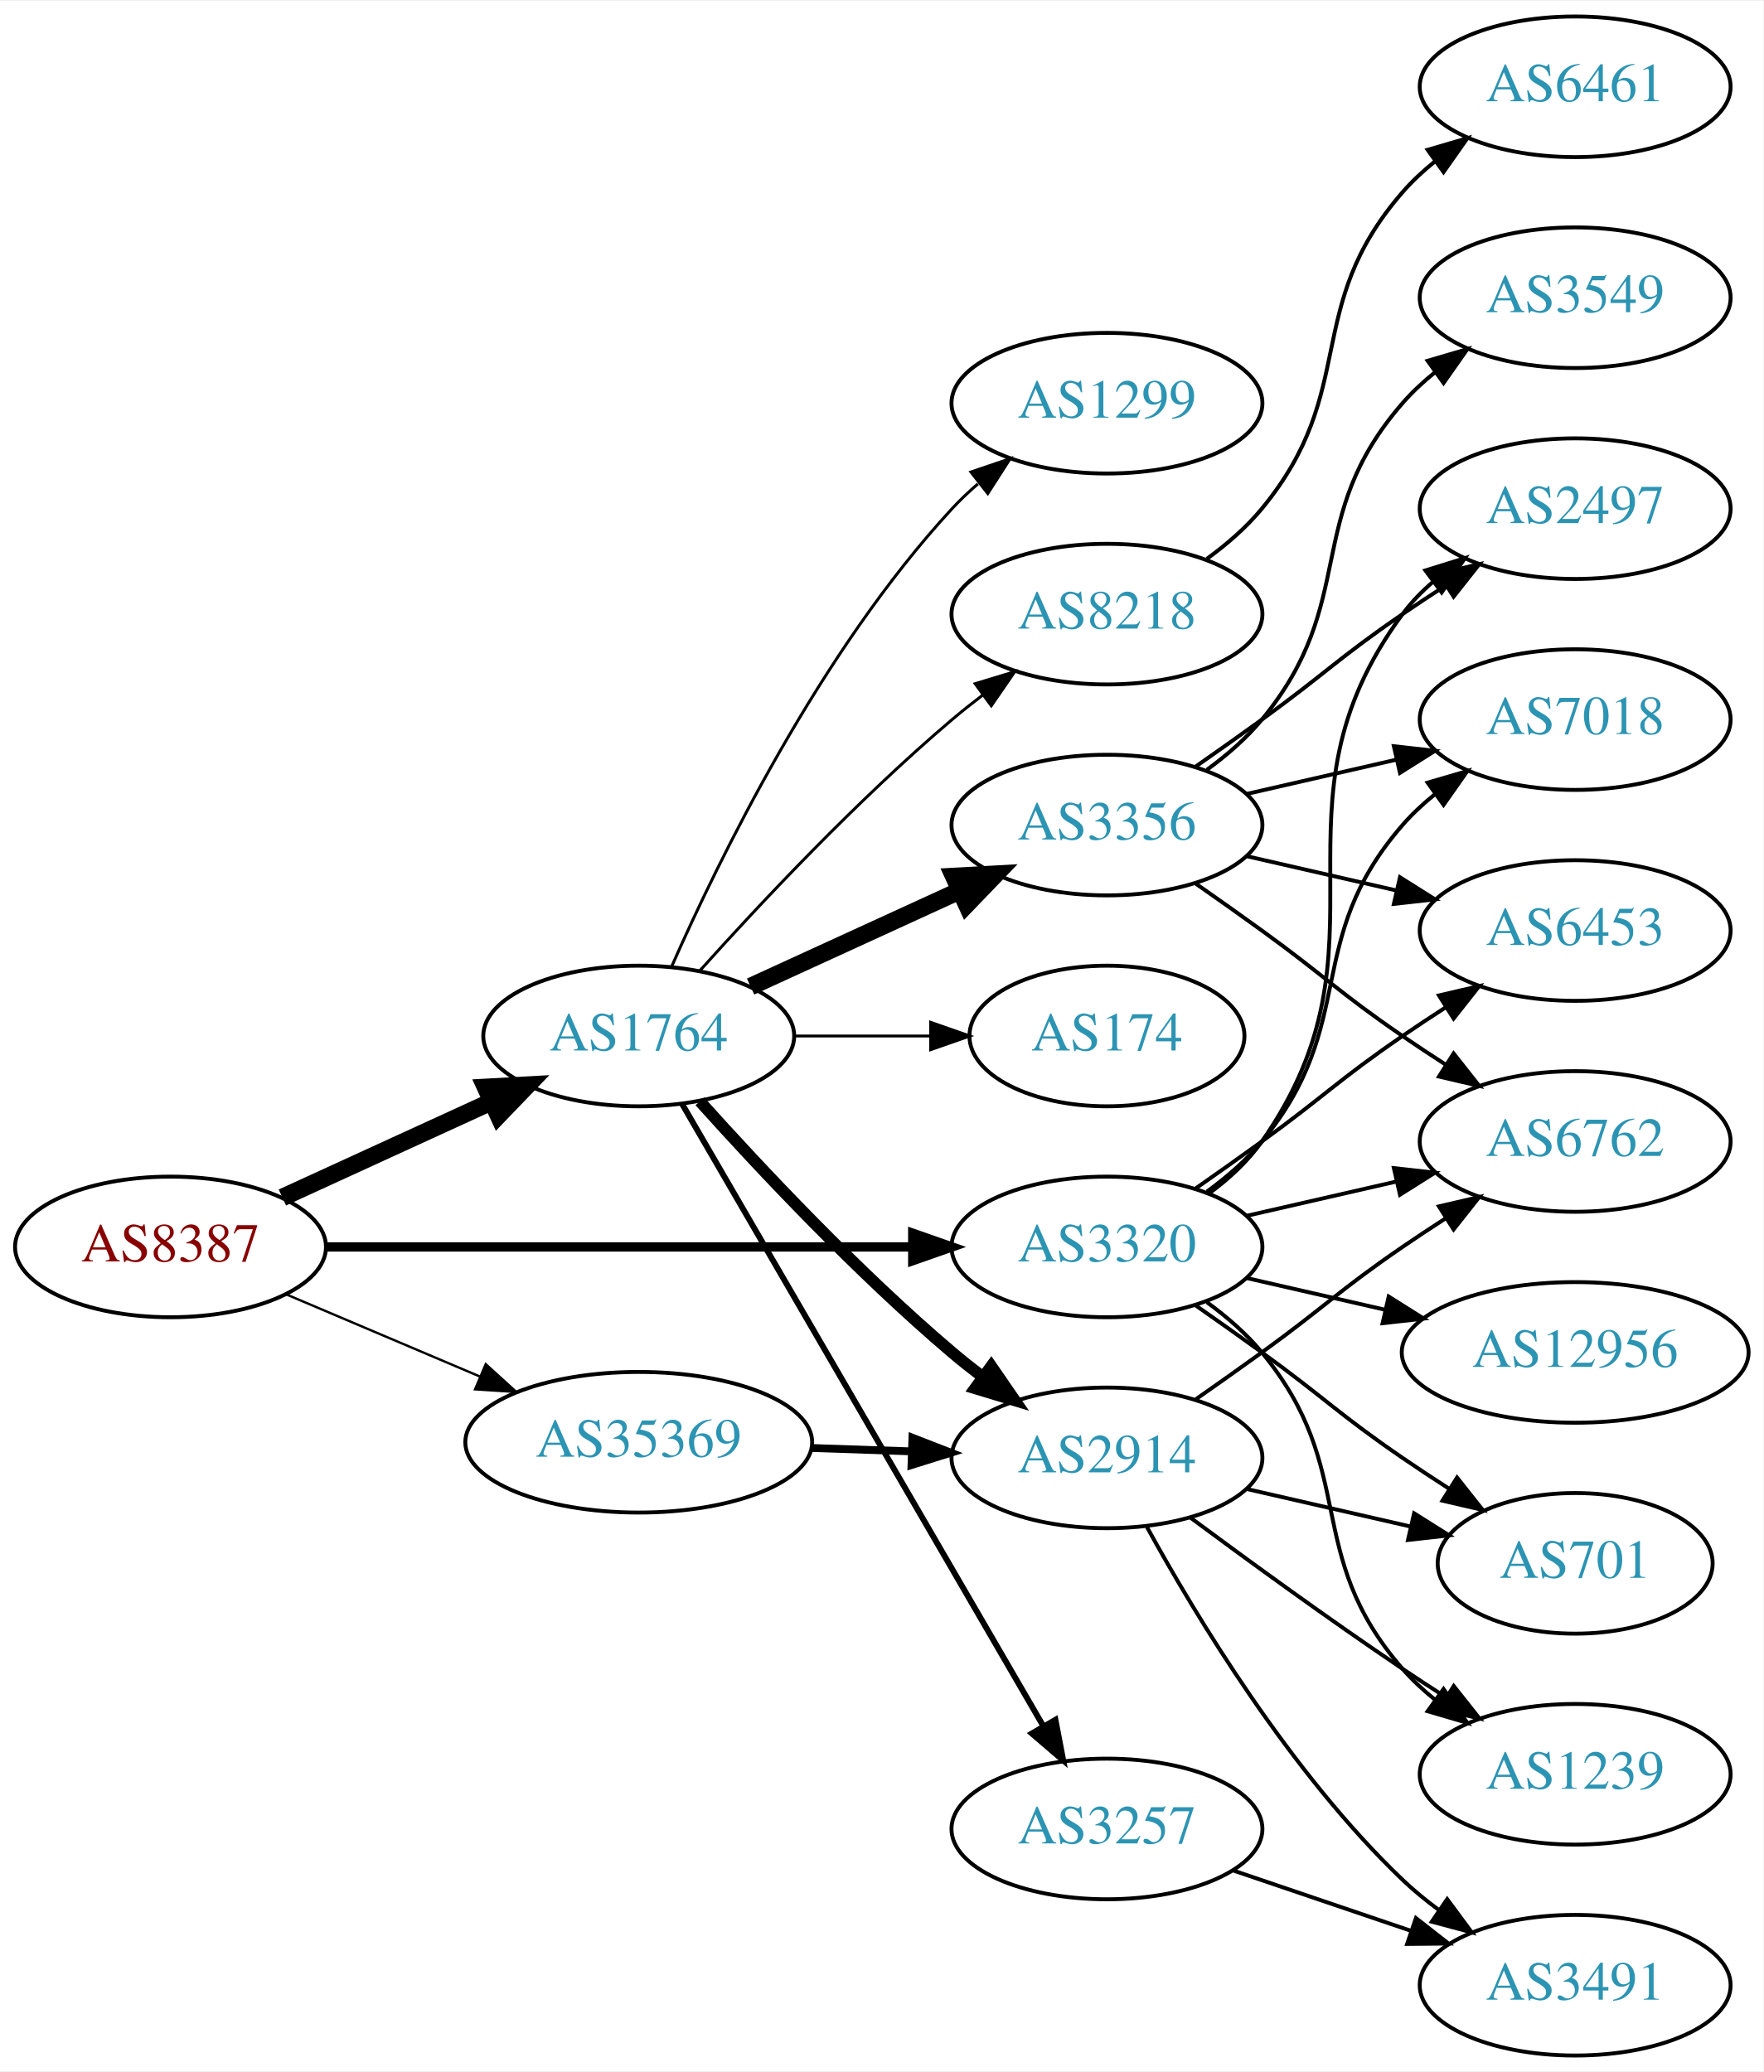
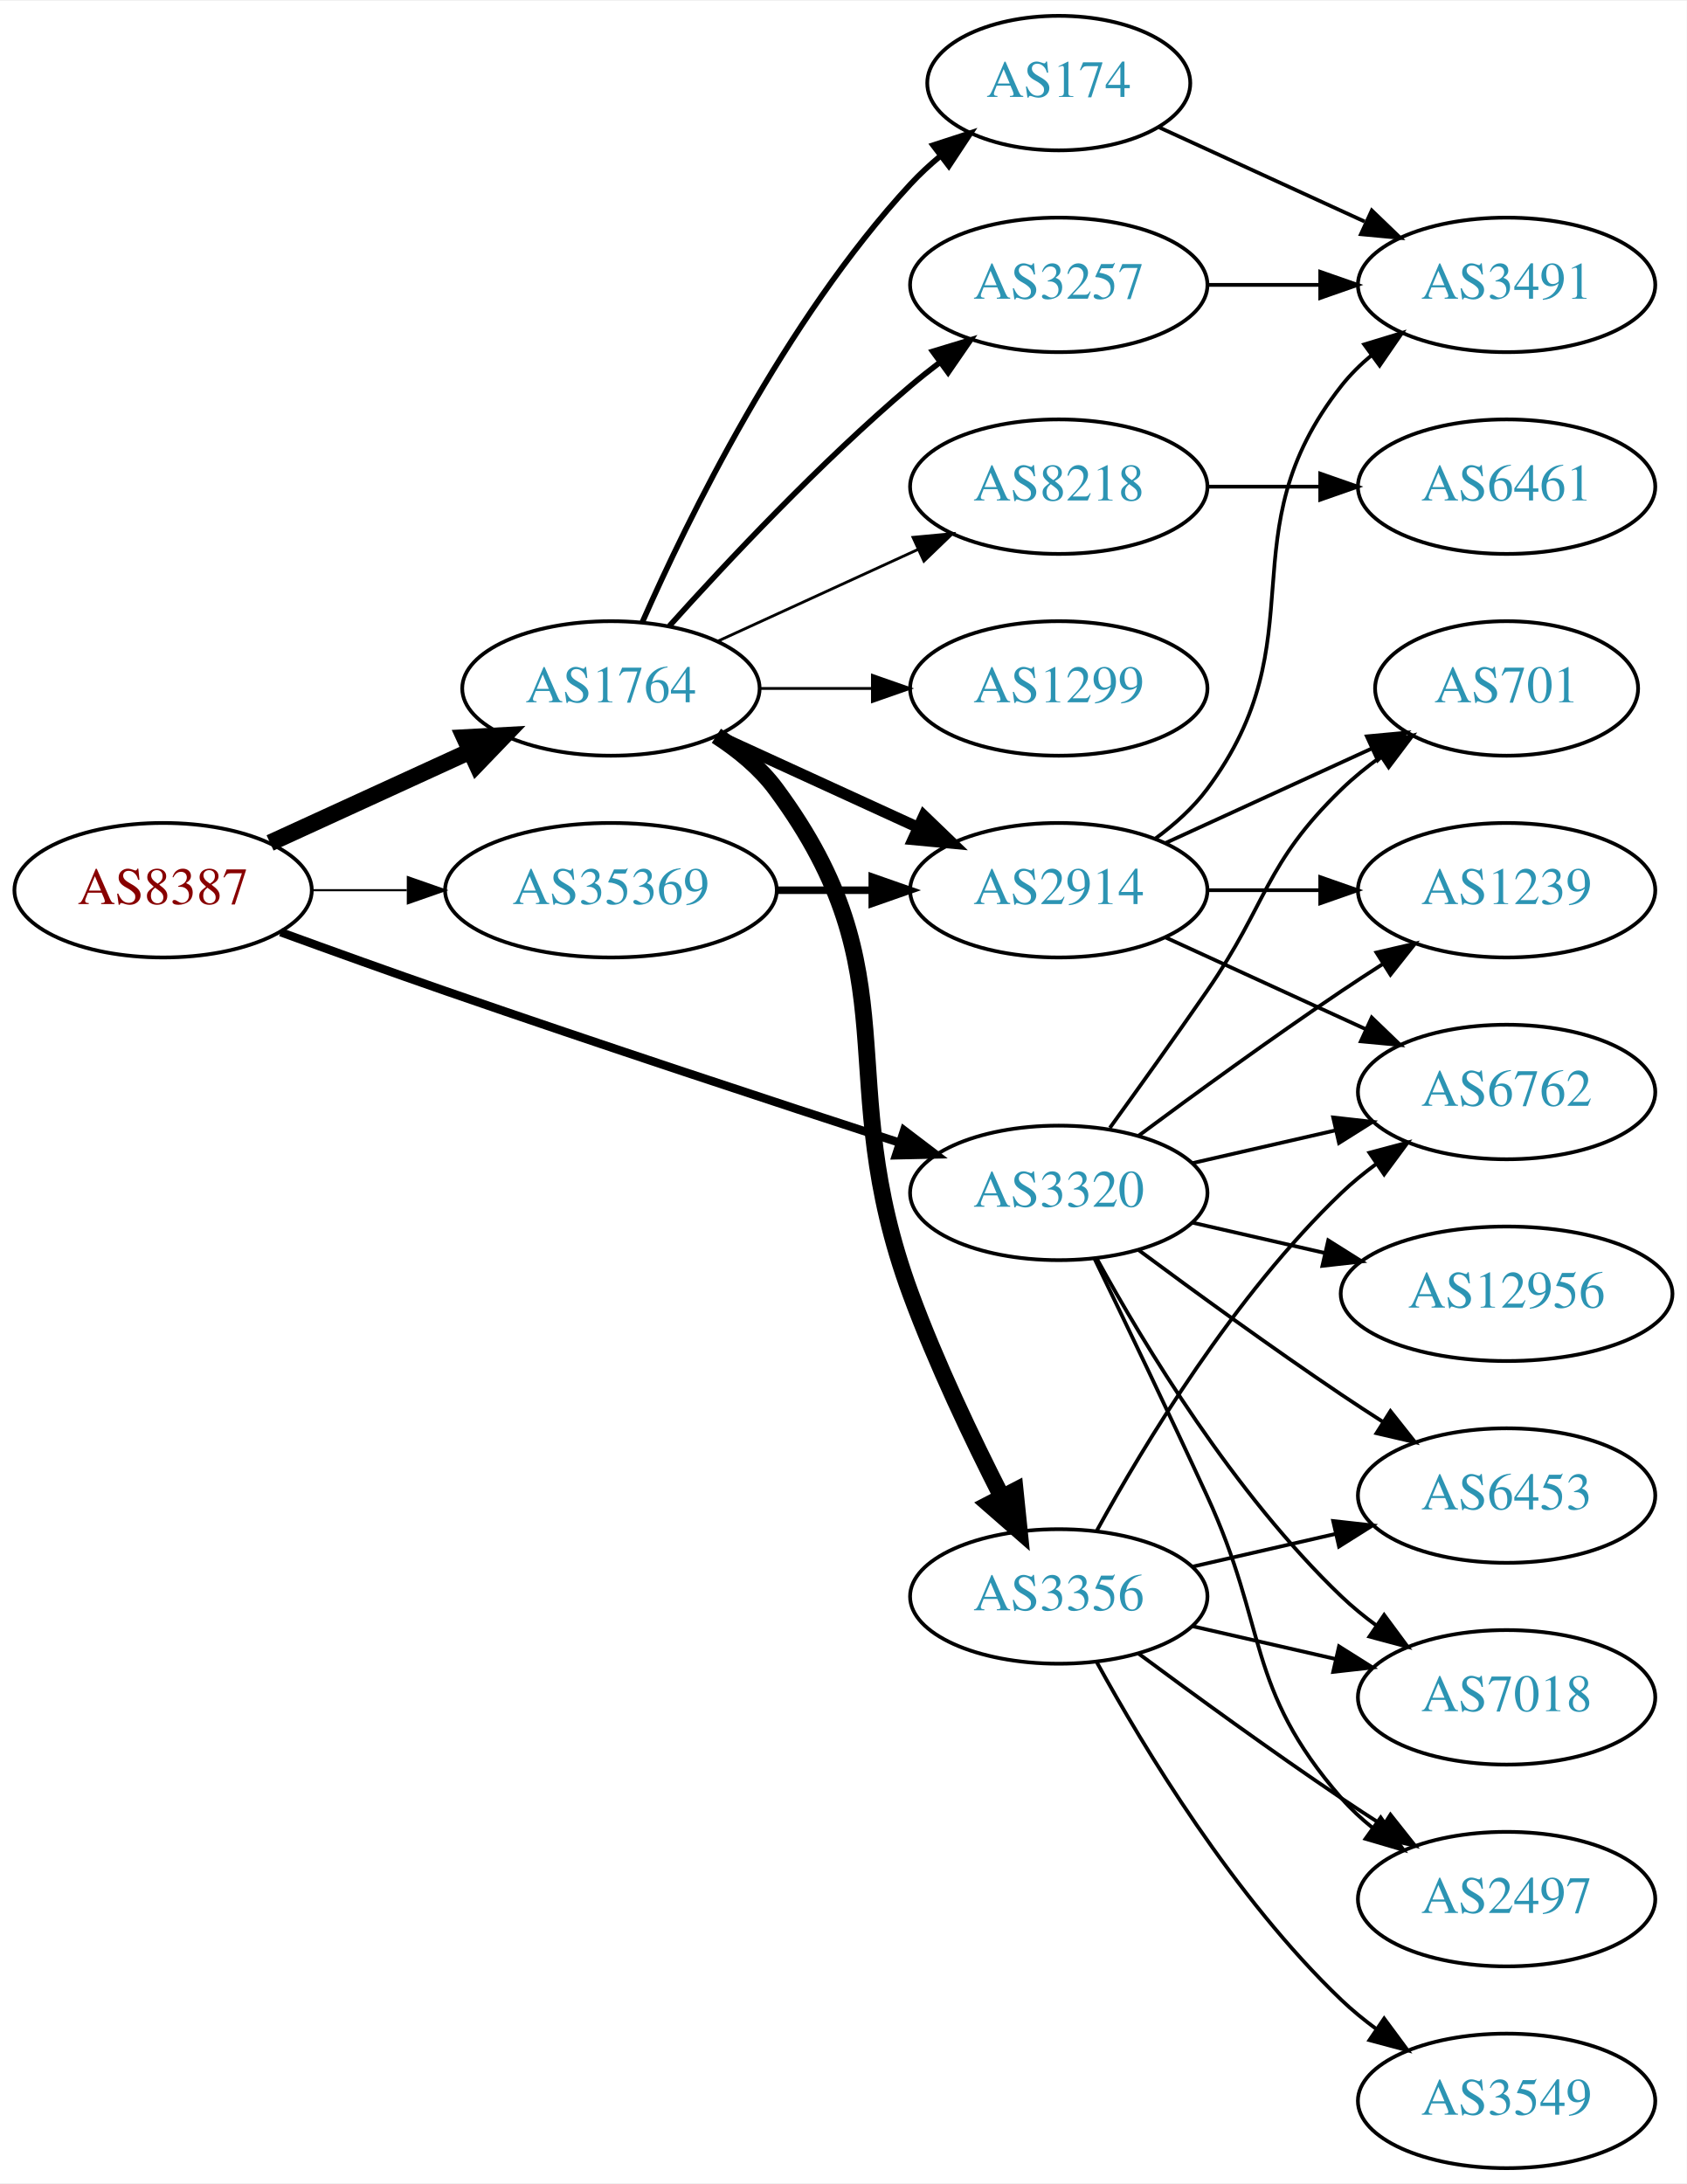
- <svg xmlns="http://www.w3.org/2000/svg" xmlns:xlink="http://www.w3.org/1999/xlink" width="451pt" height="530pt" viewBox="0.00 0.00 451.37 530.00">
-   <g id="graph0" class="graph" transform="scale(1 1) rotate(0) translate(4 526)">
-     <polygon fill="white" stroke="none" points="-4,4 -4,-526 447.37,-526 447.37,4 -4,4" />
+ <svg xmlns="http://www.w3.org/2000/svg" xmlns:xlink="http://www.w3.org/1999/xlink" width="451pt" height="584pt" viewBox="0.00 0.00 451.37 584.00">
+   <g id="graph0" class="graph" transform="scale(1 1) rotate(0) translate(4 580)">
+     <polygon fill="white" stroke="none" points="-4,4 -4,-580 447.37,-580 447.37,4 -4,4" />
    <g id="node1" class="node">
      <g id="a_node1">
        <a xlink:href="/asn/8387" xlink:title="AS8387 ~ Rennweg 97-99 [AT]">
-           <ellipse fill="#ffffff" stroke="black" cx="39.647" cy="-207" rx="39.794" ry="18" />
-           <text text-anchor="middle" x="39.647" y="-203.3" font-family="Times,serif" font-size="14.00" fill="#880000">AS8387</text>
+           <ellipse fill="#ffffff" stroke="black" cx="39.647" cy="-342" rx="39.794" ry="18" />
+           <text text-anchor="middle" x="39.647" y="-338.3" font-family="Times,serif" font-size="14.00" fill="#880000">AS8387</text>
        </a>
      </g>
    </g>
    <g id="node2" class="node">
      <g id="a_node2">
        <a xlink:href="/asn/1764" xlink:title="AS1764 ~ NEXTLAYER-AS [AT]">
-           <ellipse fill="#ffffff" stroke="black" cx="159.489" cy="-261" rx="39.794" ry="18" />
-           <text text-anchor="middle" x="159.489" y="-257.3" font-family="Times,serif" font-size="14.00" fill="#2c94b3">AS1764</text>
+           <ellipse fill="#ffffff" stroke="black" cx="159.489" cy="-396" rx="39.794" ry="18" />
+           <text text-anchor="middle" x="159.489" y="-392.3" font-family="Times,serif" font-size="14.00" fill="#2c94b3">AS1764</text>
        </a>
      </g>
    </g>
    <g id="edge1" class="edge">
-       <path fill="none" stroke="black" stroke-width="4.5" d="M68.275,-219.661C84.232,-226.973 104.503,-236.261 121.786,-244.181" />
-       <polygon fill="black" stroke="black" stroke-width="4.5" points="120.302,-247.832 131.033,-248.419 123.583,-240.673 120.302,-247.832" />
+       <path fill="none" stroke="black" stroke-width="4.5" d="M68.275,-354.661C84.232,-361.973 104.503,-371.261 121.786,-379.181" />
+       <polygon fill="black" stroke="black" stroke-width="4.5" points="120.302,-382.832 131.033,-383.419 123.583,-375.673 120.302,-382.832" />
    </g>
    <g id="node3" class="node">
      <g id="a_node3">
        <a xlink:href="/asn/3320" xlink:title="AS3320 ~ DTAG [DE]">
-           <ellipse fill="#ffffff" stroke="black" cx="279.332" cy="-207" rx="39.794" ry="18" />
-           <text text-anchor="middle" x="279.332" y="-203.3" font-family="Times,serif" font-size="14.00" fill="#2c94b3">AS3320</text>
+           <ellipse fill="#ffffff" stroke="black" cx="279.332" cy="-261" rx="39.794" ry="18" />
+           <text text-anchor="middle" x="279.332" y="-257.3" font-family="Times,serif" font-size="14.00" fill="#2c94b3">AS3320</text>
        </a>
      </g>
    </g>
    <g id="edge2" class="edge">
-       <path fill="none" stroke="black" stroke-width="2.4" d="M79.364,-207C120.282,-207 184.922,-207 229.356,-207" />
-       <polygon fill="black" stroke="black" stroke-width="2.4" points="229.631,-210.5 239.631,-207 229.631,-203.5 229.631,-210.5" />
+       <path fill="none" stroke="black" stroke-width="2.25" d="M71.087,-330.777C84.597,-325.851 100.708,-320.052 115.293,-315 156.402,-300.76 203.613,-285.211 236.616,-274.471" />
+       <polygon fill="black" stroke="black" stroke-width="2.25" points="237.95,-277.717 246.379,-271.299 235.787,-271.06 237.95,-277.717" />
    </g>
    <g id="node4" class="node">
      <g id="a_node4">
        <a xlink:href="/asn/35369" xlink:title="AS35369 ~ LINZAG-TELEKOM-AS [AT]">
-           <ellipse fill="#ffffff" stroke="black" cx="159.489" cy="-157" rx="44.393" ry="18" />
-           <text text-anchor="middle" x="159.489" y="-153.3" font-family="Times,serif" font-size="14.00" fill="#2c94b3">AS35369</text>
+           <ellipse fill="#ffffff" stroke="black" cx="159.489" cy="-342" rx="44.393" ry="18" />
+           <text text-anchor="middle" x="159.489" y="-338.3" font-family="Times,serif" font-size="14.00" fill="#2c94b3">AS35369</text>
        </a>
      </g>
    </g>
    <g id="edge3" class="edge">
-       <path fill="none" stroke="black" stroke-width="0.6" d="M69.173,-194.896C84.091,-188.566 102.59,-180.718 118.876,-173.808" />
-       <polygon fill="black" stroke="black" stroke-width="0.6" points="120.327,-176.994 128.166,-169.866 117.593,-170.55 120.327,-176.994" />
+       <path fill="none" stroke="black" stroke-width="0.562" d="M79.559,-342C87.662,-342 96.337,-342 104.863,-342" />
+       <polygon fill="black" stroke="black" stroke-width="0.562" points="105.141,-345.5 115.141,-342 105.141,-338.5 105.141,-345.5" />
    </g>
    <g id="node5" class="node">
      <g id="a_node5">
        <a xlink:href="/asn/8218" xlink:title="AS8218 ~ legacy Neotelecoms [FR]">
-           <ellipse fill="#ffffff" stroke="black" cx="279.332" cy="-369" rx="39.794" ry="18" />
-           <text text-anchor="middle" x="279.332" y="-365.3" font-family="Times,serif" font-size="14.00" fill="#2c94b3">AS8218</text>
+           <ellipse fill="#ffffff" stroke="black" cx="279.332" cy="-450" rx="39.794" ry="18" />
+           <text text-anchor="middle" x="279.332" y="-446.3" font-family="Times,serif" font-size="14.00" fill="#2c94b3">AS8218</text>
        </a>
      </g>
    </g>
    <g id="edge4" class="edge">
-       <path fill="none" stroke="black" stroke-width="0.75" d="M175.135,-277.725C190.436,-294.765 215.533,-321.523 239.685,-342 242.182,-344.117 244.843,-346.232 247.554,-348.293" />
-       <polygon fill="black" stroke="black" stroke-width="0.75" points="245.591,-351.194 255.73,-354.266 249.72,-345.541 245.591,-351.194" />
+       <path fill="none" stroke="black" stroke-width="0.75" d="M188.118,-408.661C204.075,-415.973 224.345,-425.261 241.628,-433.181" />
+       <polygon fill="black" stroke="black" stroke-width="0.75" points="240.327,-436.435 250.876,-437.419 243.243,-430.071 240.327,-436.435" />
    </g>
    <g id="node6" class="node">
      <g id="a_node6">
-         <a xlink:href="/asn/2914" xlink:title="AS2914 ~ NTT America, Inc. [US]">
-           <ellipse fill="#ffffff" stroke="black" cx="279.332" cy="-153" rx="39.794" ry="18" />
-           <text text-anchor="middle" x="279.332" y="-149.3" font-family="Times,serif" font-size="14.00" fill="#2c94b3">AS2914</text>
+         <a xlink:href="/asn/174" xlink:title="AS174 ~ Cogent Communications [US]">
+           <ellipse fill="#ffffff" stroke="black" cx="279.332" cy="-558" rx="35.194" ry="18" />
+           <text text-anchor="middle" x="279.332" y="-554.3" font-family="Times,serif" font-size="14.00" fill="#2c94b3">AS174</text>
        </a>
      </g>
    </g>
    <g id="edge5" class="edge">
-       <path fill="none" stroke="black" stroke-width="3" d="M175.135,-244.275C190.436,-227.235 215.533,-200.477 239.685,-180 242.182,-177.883 244.843,-175.768 247.554,-173.707" />
-       <polygon fill="black" stroke="black" stroke-width="3" points="249.72,-176.459 255.73,-167.734 245.591,-170.806 249.72,-176.459" />
+       <path fill="none" stroke="black" stroke-width="1.5" d="M167.905,-413.761C179.973,-441.183 205.944,-494.473 239.685,-531 242.091,-533.604 244.788,-536.1 247.61,-538.449" />
+       <polygon fill="black" stroke="black" stroke-width="1.5" points="245.679,-541.378 255.755,-544.653 249.92,-535.809 245.679,-541.378" />
    </g>
    <g id="node7" class="node">
      <g id="a_node7">
-         <a xlink:href="/asn/3356" xlink:title="AS3356 ~ Level 3 Parent, LLC [US]">
-           <ellipse fill="#ffffff" stroke="black" cx="279.332" cy="-315" rx="39.794" ry="18" />
-           <text text-anchor="middle" x="279.332" y="-311.3" font-family="Times,serif" font-size="14.00" fill="#2c94b3">AS3356</text>
+         <a xlink:href="/asn/2914" xlink:title="AS2914 ~ NTT America, Inc. [US]">
+           <ellipse fill="#ffffff" stroke="black" cx="279.332" cy="-342" rx="39.794" ry="18" />
+           <text text-anchor="middle" x="279.332" y="-338.3" font-family="Times,serif" font-size="14.00" fill="#2c94b3">AS2914</text>
        </a>
      </g>
    </g>
    <g id="edge6" class="edge">
-       <path fill="none" stroke="black" stroke-width="4.5" d="M188.118,-273.661C204.075,-280.973 224.345,-290.261 241.628,-298.181" />
-       <polygon fill="black" stroke="black" stroke-width="4.5" points="240.145,-301.832 250.876,-302.419 243.425,-294.673 240.145,-301.832" />
+       <path fill="none" stroke="black" stroke-width="3" d="M188.118,-383.339C204.075,-376.027 224.345,-366.739 241.628,-358.819" />
+       <polygon fill="black" stroke="black" stroke-width="3" points="243.243,-361.929 250.876,-354.581 240.327,-355.565 243.243,-361.929" />
    </g>
    <g id="node8" class="node">
      <g id="a_node8">
-         <a xlink:href="/asn/174" xlink:title="AS174 ~ Cogent Communications [US]">
-           <ellipse fill="#ffffff" stroke="black" cx="279.332" cy="-261" rx="35.194" ry="18" />
-           <text text-anchor="middle" x="279.332" y="-257.3" font-family="Times,serif" font-size="14.00" fill="#2c94b3">AS174</text>
+         <a xlink:href="/asn/1299" xlink:title="AS1299 ~ Telia Carrier [EU]">
+           <ellipse fill="#ffffff" stroke="black" cx="279.332" cy="-396" rx="39.794" ry="18" />
+           <text text-anchor="middle" x="279.332" y="-392.3" font-family="Times,serif" font-size="14.00" fill="#2c94b3">AS1299</text>
        </a>
      </g>
    </g>
    <g id="edge7" class="edge">
-       <path fill="none" stroke="black" stroke-width="0.75" d="M199.402,-261C210.489,-261 222.648,-261 234.03,-261" />
-       <polygon fill="black" stroke="black" stroke-width="0.75" points="234.212,-264.5 244.212,-261 234.212,-257.5 234.212,-264.5" />
+       <path fill="none" stroke="black" stroke-width="0.75" d="M199.402,-396C208.955,-396 219.305,-396 229.267,-396" />
+       <polygon fill="black" stroke="black" stroke-width="0.75" points="229.46,-399.5 239.46,-396 229.46,-392.5 229.46,-399.5" />
    </g>
    <g id="node9" class="node">
      <g id="a_node9">
        <a xlink:href="/asn/3257" xlink:title="AS3257 ~ GTT [DE]">
-           <ellipse fill="#ffffff" stroke="black" cx="279.332" cy="-58" rx="39.794" ry="18" />
-           <text text-anchor="middle" x="279.332" y="-54.3" font-family="Times,serif" font-size="14.00" fill="#2c94b3">AS3257</text>
+           <ellipse fill="#ffffff" stroke="black" cx="279.332" cy="-504" rx="39.794" ry="18" />
+           <text text-anchor="middle" x="279.332" y="-500.3" font-family="Times,serif" font-size="14.00" fill="#2c94b3">AS3257</text>
        </a>
      </g>
    </g>
    <g id="edge8" class="edge">
-       <path fill="none" stroke="black" stroke-width="1.5" d="M170.536,-243.692C191.183,-208.126 238.495,-126.625 262.996,-84.418" />
-       <polygon fill="black" stroke="black" stroke-width="1.5" points="266.149,-85.958 268.142,-75.552 260.095,-82.443 266.149,-85.958" />
+       <path fill="none" stroke="black" stroke-width="1.5" d="M175.135,-412.725C190.436,-429.765 215.533,-456.523 239.685,-477 242.182,-479.117 244.843,-481.232 247.554,-483.293" />
+       <polygon fill="black" stroke="black" stroke-width="1.5" points="245.591,-486.194 255.73,-489.266 249.72,-480.541 245.591,-486.194" />
    </g>
    <g id="node10" class="node">
      <g id="a_node10">
-         <a xlink:href="/asn/1299" xlink:title="AS1299 ~ Telia Carrier [EU]">
-           <ellipse fill="#ffffff" stroke="black" cx="279.332" cy="-423" rx="39.794" ry="18" />
-           <text text-anchor="middle" x="279.332" y="-419.3" font-family="Times,serif" font-size="14.00" fill="#2c94b3">AS1299</text>
+         <a xlink:href="/asn/3356" xlink:title="AS3356 ~ Level 3 Parent, LLC [US]">
+           <ellipse fill="#ffffff" stroke="black" cx="279.332" cy="-153" rx="39.794" ry="18" />
+           <text text-anchor="middle" x="279.332" y="-149.3" font-family="Times,serif" font-size="14.00" fill="#2c94b3">AS3356</text>
        </a>
      </g>
    </g>
    <g id="edge9" class="edge">
-       <path fill="none" stroke="black" stroke-width="0.75" d="M167.905,-278.761C179.973,-306.183 205.944,-359.473 239.685,-396 241.716,-398.198 243.954,-400.319 246.301,-402.34" />
-       <polygon fill="black" stroke="black" stroke-width="0.75" points="244.513,-405.386 254.545,-408.794 248.828,-399.874 244.513,-405.386" />
-     </g>
-     <g id="node13" class="node">
-       <g id="a_node13">
-         <a xlink:href="/asn/6453" xlink:title="AS6453 ~ TATA COMMUNICATIONS (AMERICA) INC [US]">
-           <ellipse fill="#ffffff" stroke="black" cx="399.174" cy="-288" rx="39.794" ry="18" />
-           <text text-anchor="middle" x="399.174" y="-284.3" font-family="Times,serif" font-size="14.00" fill="#2c94b3">AS6453</text>
-         </a>
-       </g>
-     </g>
-     <g id="edge25" class="edge">
-       <path fill="none" stroke="black" d="M302.089,-222.009C307.623,-225.879 313.542,-230.064 318.978,-234 335.178,-245.729 338.483,-249.689 354.978,-261 358.506,-263.419 362.244,-265.889 365.985,-268.302" />
-       <polygon fill="black" stroke="black" points="364.307,-271.382 374.626,-273.784 368.057,-265.472 364.307,-271.382" />
+       <path fill="none" stroke="black" stroke-width="4.5" d="M187.705,-383.331C193.685,-379.461 199.481,-374.69 203.685,-369 240.588,-319.059 218.224,-292.27 239.685,-234 246.553,-215.354 256.169,-195.183 264.091,-179.635" />
+       <polygon fill="black" stroke="black" stroke-width="4.5" points="267.664,-181.297 268.764,-170.606 260.671,-177.677 267.664,-181.297" />
    </g>
    <g id="node14" class="node">
      <g id="a_node14">
-         <a xlink:href="/asn/2497" xlink:title="AS2497 ~ Internet Initiative Japan Inc. [JP]">
-           <ellipse fill="#ffffff" stroke="black" cx="399.174" cy="-396" rx="39.794" ry="18" />
-           <text text-anchor="middle" x="399.174" y="-392.3" font-family="Times,serif" font-size="14.00" fill="#2c94b3">AS2497</text>
-         </a>
-       </g>
-     </g>
-     <g id="edge21" class="edge">
-       <path fill="none" stroke="black" d="M305.491,-220.716C310.555,-224.455 315.411,-228.904 318.978,-234 354.592,-284.869 318.075,-319.059 354.978,-369 357.212,-372.023 359.894,-374.786 362.815,-377.293" />
-       <polygon fill="black" stroke="black" points="360.841,-380.186 370.959,-383.331 365.01,-374.563 360.841,-380.186" />
+         <a xlink:href="/asn/7018" xlink:title="AS7018 ~ AT&amp;T Services, Inc. [US]">
+           <ellipse fill="#ffffff" stroke="black" cx="399.174" cy="-126" rx="39.794" ry="18" />
+           <text text-anchor="middle" x="399.174" y="-122.3" font-family="Times,serif" font-size="14.00" fill="#2c94b3">AS7018</text>
+         </a>
+       </g>
+     </g>
+     <g id="edge25" class="edge">
+       <path fill="none" stroke="black" d="M289.573,-243.287C302.118,-220.439 326.295,-180.389 354.978,-153 357.846,-150.261 361.035,-147.653 364.344,-145.215" />
+       <polygon fill="black" stroke="black" points="366.407,-148.044 372.704,-139.523 362.468,-142.258 366.407,-148.044" />
    </g>
    <g id="node15" class="node">
      <g id="a_node15">
-         <a xlink:href="/asn/7018" xlink:title="AS7018 ~ AT&amp;T Services, Inc. [US]">
-           <ellipse fill="#ffffff" stroke="black" cx="399.174" cy="-342" rx="39.794" ry="18" />
-           <text text-anchor="middle" x="399.174" y="-338.3" font-family="Times,serif" font-size="14.00" fill="#2c94b3">AS7018</text>
-         </a>
-       </g>
-     </g>
-     <g id="edge26" class="edge">
-       <path fill="none" stroke="black" d="M304.912,-221.156C310.007,-224.872 315.02,-229.201 318.978,-234 344.043,-264.394 329.144,-285.258 354.978,-315 357.443,-317.838 360.28,-320.477 363.297,-322.906" />
-       <polygon fill="black" stroke="black" points="361.408,-325.858 371.575,-328.836 365.484,-320.167 361.408,-325.858" />
+         <a xlink:href="/asn/2497" xlink:title="AS2497 ~ Internet Initiative Japan Inc. [JP]">
+           <ellipse fill="#ffffff" stroke="black" cx="399.174" cy="-72" rx="39.794" ry="18" />
+           <text text-anchor="middle" x="399.174" y="-68.3" font-family="Times,serif" font-size="14.00" fill="#2c94b3">AS2497</text>
+         </a>
+       </g>
+     </g>
+     <g id="edge23" class="edge">
+       <path fill="none" stroke="black" d="M288.913,-243.367C296.837,-227.002 308.873,-201.935 318.978,-180 335.462,-144.219 329.144,-128.742 354.978,-99 357.443,-96.162 360.28,-93.523 363.297,-91.094" />
+       <polygon fill="black" stroke="black" points="365.484,-93.833 371.575,-85.164 361.408,-88.142 365.484,-93.833" />
    </g>
    <g id="node16" class="node">
      <g id="a_node16">
+         <a xlink:href="/asn/6453" xlink:title="AS6453 ~ TATA COMMUNICATIONS (AMERICA) INC [US]">
+           <ellipse fill="#ffffff" stroke="black" cx="399.174" cy="-180" rx="39.794" ry="18" />
+           <text text-anchor="middle" x="399.174" y="-176.3" font-family="Times,serif" font-size="14.00" fill="#2c94b3">AS6453</text>
+         </a>
+       </g>
+     </g>
+     <g id="edge24" class="edge">
+       <path fill="none" stroke="black" d="M300.662,-245.723C315.524,-234.696 336.269,-219.593 354.978,-207 358.527,-204.611 362.277,-202.161 366.026,-199.758" />
+       <polygon fill="black" stroke="black" points="368.094,-202.591 374.674,-194.288 364.352,-196.675 368.094,-202.591" />
+     </g>
+     <g id="node17" class="node">
+       <g id="a_node17">
        <a xlink:href="/asn/6762" xlink:title="AS6762 ~ TELECOM ITALIA SPARKLE S.p.A. [IT]">
-           <ellipse fill="#ffffff" stroke="black" cx="399.174" cy="-234" rx="39.794" ry="18" />
-           <text text-anchor="middle" x="399.174" y="-230.3" font-family="Times,serif" font-size="14.00" fill="#2c94b3">AS6762</text>
+           <ellipse fill="#ffffff" stroke="black" cx="399.174" cy="-288" rx="39.794" ry="18" />
+           <text text-anchor="middle" x="399.174" y="-284.3" font-family="Times,serif" font-size="14.00" fill="#2c94b3">AS6762</text>
        </a>
      </g>
    </g>
    <g id="edge22" class="edge">
-       <path fill="none" stroke="black" d="M315.051,-214.955C327.051,-217.704 340.672,-220.825 353.364,-223.733" />
-       <polygon fill="black" stroke="black" points="352.767,-227.187 363.296,-226.009 354.33,-220.364 352.767,-227.187" />
+       <path fill="none" stroke="black" d="M315.051,-268.955C327.051,-271.704 340.672,-274.825 353.364,-277.733" />
+       <polygon fill="black" stroke="black" points="352.767,-281.187 363.296,-280.009 354.33,-274.364 352.767,-281.187" />
    </g>
    <g id="node18" class="node">
      <g id="a_node18">
        <a xlink:href="/asn/701" xlink:title="AS701 ~ UUNET [US]">
-           <ellipse fill="#ffffff" stroke="black" cx="399.174" cy="-126" rx="35.194" ry="18" />
-           <text text-anchor="middle" x="399.174" y="-122.3" font-family="Times,serif" font-size="14.00" fill="#2c94b3">AS701</text>
-         </a>
-       </g>
-     </g>
-     <g id="edge24" class="edge">
-       <path fill="none" stroke="black" d="M302.089,-191.991C307.623,-188.121 313.542,-183.936 318.978,-180 335.178,-168.271 338.483,-164.311 354.978,-153 358.773,-150.398 362.81,-147.738 366.833,-145.151" />
-       <polygon fill="black" stroke="black" points="368.94,-147.96 375.521,-139.657 365.199,-142.044 368.94,-147.96" />
+           <ellipse fill="#ffffff" stroke="black" cx="399.174" cy="-396" rx="35.194" ry="18" />
+           <text text-anchor="middle" x="399.174" y="-392.3" font-family="Times,serif" font-size="14.00" fill="#2c94b3">AS701</text>
+         </a>
+       </g>
+     </g>
+     <g id="edge26" class="edge">
+       <path fill="none" stroke="black" d="M293.011,-278.406C300.626,-288.937 310.459,-302.67 318.978,-315 335.374,-338.731 334.285,-348.906 354.978,-369 358.206,-372.134 361.857,-375.089 365.635,-377.812" />
+       <polygon fill="black" stroke="black" points="363.732,-380.75 373.995,-383.383 367.614,-374.925 363.732,-380.75" />
    </g>
    <g id="node19" class="node">
      <g id="a_node19">
        <a xlink:href="/asn/1239" xlink:title="AS1239 ~ Sprint [US]">
-           <ellipse fill="#ffffff" stroke="black" cx="399.174" cy="-72" rx="39.794" ry="18" />
-           <text text-anchor="middle" x="399.174" y="-68.3" font-family="Times,serif" font-size="14.00" fill="#2c94b3">AS1239</text>
-         </a>
-       </g>
-     </g>
-     <g id="edge23" class="edge">
-       <path fill="none" stroke="black" d="M304.912,-192.844C310.007,-189.128 315.02,-184.799 318.978,-180 344.043,-149.606 329.144,-128.742 354.978,-99 357.443,-96.162 360.28,-93.523 363.297,-91.094" />
-       <polygon fill="black" stroke="black" points="365.484,-93.833 371.575,-85.164 361.408,-88.142 365.484,-93.833" />
+           <ellipse fill="#ffffff" stroke="black" cx="399.174" cy="-342" rx="39.794" ry="18" />
+           <text text-anchor="middle" x="399.174" y="-338.3" font-family="Times,serif" font-size="14.00" fill="#2c94b3">AS1239</text>
+         </a>
+       </g>
+     </g>
+     <g id="edge27" class="edge">
+       <path fill="none" stroke="black" d="M300.662,-276.277C315.524,-287.304 336.269,-302.407 354.978,-315 358.527,-317.389 362.277,-319.839 366.026,-322.242" />
+       <polygon fill="black" stroke="black" points="364.352,-325.325 374.674,-327.712 368.094,-319.409 364.352,-325.325" />
    </g>
    <g id="node20" class="node">
      <g id="a_node20">
        <a xlink:href="/asn/12956" xlink:title="AS12956 ~ TELXIUS [ES]">
-           <ellipse fill="#ffffff" stroke="black" cx="399.174" cy="-180" rx="44.393" ry="18" />
-           <text text-anchor="middle" x="399.174" y="-176.3" font-family="Times,serif" font-size="14.00" fill="#2c94b3">AS12956</text>
-         </a>
-       </g>
-     </g>
-     <g id="edge27" class="edge">
-       <path fill="none" stroke="black" d="M315.051,-199.045C326.189,-196.493 338.725,-193.621 350.618,-190.896" />
-       <polygon fill="black" stroke="black" points="351.446,-194.297 360.412,-188.652 349.883,-187.474 351.446,-194.297" />
+           <ellipse fill="#ffffff" stroke="black" cx="399.174" cy="-234" rx="44.393" ry="18" />
+           <text text-anchor="middle" x="399.174" y="-230.3" font-family="Times,serif" font-size="14.00" fill="#2c94b3">AS12956</text>
+         </a>
+       </g>
    </g>
    <g id="edge28" class="edge">
-       <path fill="none" stroke="black" stroke-width="2" d="M203.7,-155.533C212.013,-155.251 220.775,-154.954 229.258,-154.666" />
-       <polygon fill="black" stroke="black" stroke-width="2" points="229.541,-158.158 239.416,-154.321 229.303,-151.162 229.541,-158.158" />
+       <path fill="none" stroke="black" d="M315.051,-253.045C326.189,-250.493 338.725,-247.621 350.618,-244.896" />
+       <polygon fill="black" stroke="black" points="351.446,-248.297 360.412,-242.652 349.883,-241.474 351.446,-248.297" />
+     </g>
+     <g id="edge29" class="edge">
+       <path fill="none" stroke="black" stroke-width="2" d="M203.7,-342C212.013,-342 220.775,-342 229.258,-342" />
+       <polygon fill="black" stroke="black" stroke-width="2" points="229.416,-345.5 239.416,-342 229.416,-338.5 229.416,-345.5" />
    </g>
    <g id="node11" class="node">
      <g id="a_node11">
        <a xlink:href="/asn/6461" xlink:title="AS6461 ~ Zayo Bandwidth [US]">
+           <ellipse fill="#ffffff" stroke="black" cx="399.174" cy="-450" rx="39.794" ry="18" />
+           <text text-anchor="middle" x="399.174" y="-446.3" font-family="Times,serif" font-size="14.00" fill="#2c94b3">AS6461</text>
+         </a>
+       </g>
+     </g>
+     <g id="edge10" class="edge">
+       <path fill="none" stroke="black" d="M319.244,-450C328.798,-450 339.147,-450 349.11,-450" />
+       <polygon fill="black" stroke="black" points="349.302,-453.5 359.302,-450 349.302,-446.5 349.302,-453.5" />
+     </g>
+     <g id="node12" class="node">
+       <g id="a_node12">
+         <a xlink:href="/asn/3491" xlink:title="AS3491 ~ PCCW Global, Inc. [US]">
          <ellipse fill="#ffffff" stroke="black" cx="399.174" cy="-504" rx="39.794" ry="18" />
-           <text text-anchor="middle" x="399.174" y="-500.3" font-family="Times,serif" font-size="14.00" fill="#2c94b3">AS6461</text>
-         </a>
-       </g>
-     </g>
-     <g id="edge10" class="edge">
-       <path fill="none" stroke="black" d="M304.912,-383.156C310.007,-386.872 315.02,-391.201 318.978,-396 344.043,-426.394 329.144,-447.258 354.978,-477 357.443,-479.838 360.28,-482.477 363.297,-484.906" />
-       <polygon fill="black" stroke="black" points="361.408,-487.858 371.575,-490.836 365.484,-482.167 361.408,-487.858" />
+           <text text-anchor="middle" x="399.174" y="-500.3" font-family="Times,serif" font-size="14.00" fill="#2c94b3">AS3491</text>
+         </a>
+       </g>
+     </g>
+     <g id="edge11" class="edge">
+       <path fill="none" stroke="black" d="M306.193,-546.149C322.313,-538.762 343.316,-529.138 361.181,-520.952" />
+       <polygon fill="black" stroke="black" points="363.099,-523.923 370.732,-516.575 360.183,-517.559 363.099,-523.923" />
+     </g>
+     <g id="edge20" class="edge">
+       <path fill="none" stroke="black" d="M305.262,-355.882C310.338,-359.611 315.256,-364.016 318.978,-369 349.249,-409.542 323.679,-437.246 354.978,-477 357.303,-479.953 360.047,-482.67 363.006,-485.147" />
+       <polygon fill="black" stroke="black" points="361.065,-488.064 371.203,-491.145 365.199,-482.415 361.065,-488.064" />
    </g>
    <g id="edge18" class="edge">
-       <path fill="none" stroke="black" d="M302.089,-168.009C307.623,-171.879 313.542,-176.064 318.978,-180 335.178,-191.729 338.483,-195.689 354.978,-207 358.506,-209.419 362.244,-211.889 365.985,-214.302" />
-       <polygon fill="black" stroke="black" points="364.307,-217.382 374.626,-219.784 368.057,-211.472 364.307,-217.382" />
-     </g>
-     <g id="node17" class="node">
-       <g id="a_node17">
-         <a xlink:href="/asn/3491" xlink:title="AS3491 ~ PCCW Global, Inc. [US]">
+       <path fill="none" stroke="black" d="M307.96,-329.339C323.917,-322.027 344.188,-312.739 361.471,-304.819" />
+       <polygon fill="black" stroke="black" points="363.085,-307.929 370.718,-300.581 360.169,-301.565 363.085,-307.929" />
+     </g>
+     <g id="edge17" class="edge">
+       <path fill="none" stroke="black" d="M307.96,-354.661C324.377,-362.183 345.358,-371.798 362.955,-379.861" />
+       <polygon fill="black" stroke="black" points="361.783,-383.174 372.332,-384.158 364.7,-376.811 361.783,-383.174" />
+     </g>
+     <g id="edge19" class="edge">
+       <path fill="none" stroke="black" d="M319.244,-342C328.798,-342 339.147,-342 349.11,-342" />
+       <polygon fill="black" stroke="black" points="349.302,-345.5 359.302,-342 349.302,-338.5 349.302,-345.5" />
+     </g>
+     <g id="edge21" class="edge">
+       <path fill="none" stroke="black" d="M319.244,-504C328.798,-504 339.147,-504 349.11,-504" />
+       <polygon fill="black" stroke="black" points="349.302,-507.5 359.302,-504 349.302,-500.5 349.302,-507.5" />
+     </g>
+     <g id="node13" class="node">
+       <g id="a_node13">
+         <a xlink:href="/asn/3549" xlink:title="AS3549 ~ Level 3 Parent, LLC [US]">
          <ellipse fill="#ffffff" stroke="black" cx="399.174" cy="-18" rx="39.794" ry="18" />
-           <text text-anchor="middle" x="399.174" y="-14.3" font-family="Times,serif" font-size="14.00" fill="#2c94b3">AS3491</text>
-         </a>
-       </g>
-     </g>
-     <g id="edge20" class="edge">
+           <text text-anchor="middle" x="399.174" y="-14.3" font-family="Times,serif" font-size="14.00" fill="#2c94b3">AS3549</text>
+         </a>
+       </g>
+     </g>
+     <g id="edge12" class="edge">
      <path fill="none" stroke="black" d="M289.573,-135.287C302.118,-112.439 326.295,-72.389 354.978,-45 357.846,-42.261 361.035,-39.653 364.344,-37.215" />
      <polygon fill="black" stroke="black" points="366.407,-40.044 372.704,-31.523 362.468,-34.258 366.407,-40.044" />
    </g>
-     <g id="edge17" class="edge">
-       <path fill="none" stroke="black" d="M315.051,-145.045C328.143,-142.045 343.166,-138.604 356.806,-135.478" />
-       <polygon fill="black" stroke="black" points="357.948,-138.807 366.914,-133.162 356.384,-131.984 357.948,-138.807" />
-     </g>
-     <g id="edge19" class="edge">
+     <g id="edge13" class="edge">
+       <path fill="none" stroke="black" d="M315.051,-145.045C327.051,-142.296 340.672,-139.175 353.364,-136.267" />
+       <polygon fill="black" stroke="black" points="354.33,-139.636 363.296,-133.991 352.767,-132.813 354.33,-139.636" />
+     </g>
+     <g id="edge14" class="edge">
      <path fill="none" stroke="black" d="M300.662,-137.723C315.524,-126.696 336.269,-111.593 354.978,-99 358.527,-96.611 362.277,-94.161 366.026,-91.758" />
      <polygon fill="black" stroke="black" points="368.094,-94.591 374.674,-86.288 364.352,-88.675 368.094,-94.591" />
    </g>
-     <g id="node12" class="node">
-       <g id="a_node12">
-         <a xlink:href="/asn/3549" xlink:title="AS3549 ~ Level 3 Parent, LLC [US]">
-           <ellipse fill="#ffffff" stroke="black" cx="399.174" cy="-450" rx="39.794" ry="18" />
-           <text text-anchor="middle" x="399.174" y="-446.3" font-family="Times,serif" font-size="14.00" fill="#2c94b3">AS3549</text>
-         </a>
-       </g>
-     </g>
-     <g id="edge11" class="edge">
-       <path fill="none" stroke="black" d="M304.912,-329.156C310.007,-332.872 315.02,-337.201 318.978,-342 344.043,-372.394 329.144,-393.258 354.978,-423 357.443,-425.838 360.28,-428.477 363.297,-430.906" />
-       <polygon fill="black" stroke="black" points="361.408,-433.858 371.575,-436.836 365.484,-428.167 361.408,-433.858" />
-     </g>
-     <g id="edge12" class="edge">
-       <path fill="none" stroke="black" d="M315.051,-307.045C327.051,-304.296 340.672,-301.175 353.364,-298.267" />
-       <polygon fill="black" stroke="black" points="354.33,-301.636 363.296,-295.991 352.767,-294.813 354.33,-301.636" />
-     </g>
-     <g id="edge13" class="edge">
-       <path fill="none" stroke="black" d="M302.089,-330.009C307.623,-333.879 313.542,-338.064 318.978,-342 335.178,-353.729 338.483,-357.689 354.978,-369 358.506,-371.419 362.244,-373.889 365.985,-376.302" />
-       <polygon fill="black" stroke="black" points="364.307,-379.382 374.626,-381.784 368.057,-373.472 364.307,-379.382" />
-     </g>
-     <g id="edge14" class="edge">
-       <path fill="none" stroke="black" d="M315.051,-322.955C327.051,-325.704 340.672,-328.825 353.364,-331.733" />
-       <polygon fill="black" stroke="black" points="352.767,-335.187 363.296,-334.009 354.33,-328.364 352.767,-335.187" />
-     </g>
    <g id="edge15" class="edge">
-       <path fill="none" stroke="black" d="M302.089,-299.991C307.623,-296.121 313.542,-291.936 318.978,-288 335.178,-276.271 338.483,-272.311 354.978,-261 358.506,-258.581 362.244,-256.111 365.985,-253.698" />
-       <polygon fill="black" stroke="black" points="368.057,-256.528 374.626,-248.216 364.307,-250.618 368.057,-256.528" />
+       <path fill="none" stroke="black" d="M315.051,-160.955C327.051,-163.704 340.672,-166.825 353.364,-169.733" />
+       <polygon fill="black" stroke="black" points="352.767,-173.187 363.296,-172.009 354.33,-166.364 352.767,-173.187" />
    </g>
    <g id="edge16" class="edge">
-       <path fill="none" stroke="black" d="M311.602,-47.386C325.585,-42.639 342.256,-36.981 357.218,-31.902" />
-       <polygon fill="black" stroke="black" points="358.413,-35.192 366.758,-28.664 356.163,-28.564 358.413,-35.192" />
+       <path fill="none" stroke="black" d="M289.573,-170.713C302.118,-193.561 326.295,-233.611 354.978,-261 357.846,-263.739 361.035,-266.347 364.344,-268.785" />
+       <polygon fill="black" stroke="black" points="362.468,-271.742 372.704,-274.477 366.407,-265.956 362.468,-271.742" />
    </g>
  </g>
</svg>
